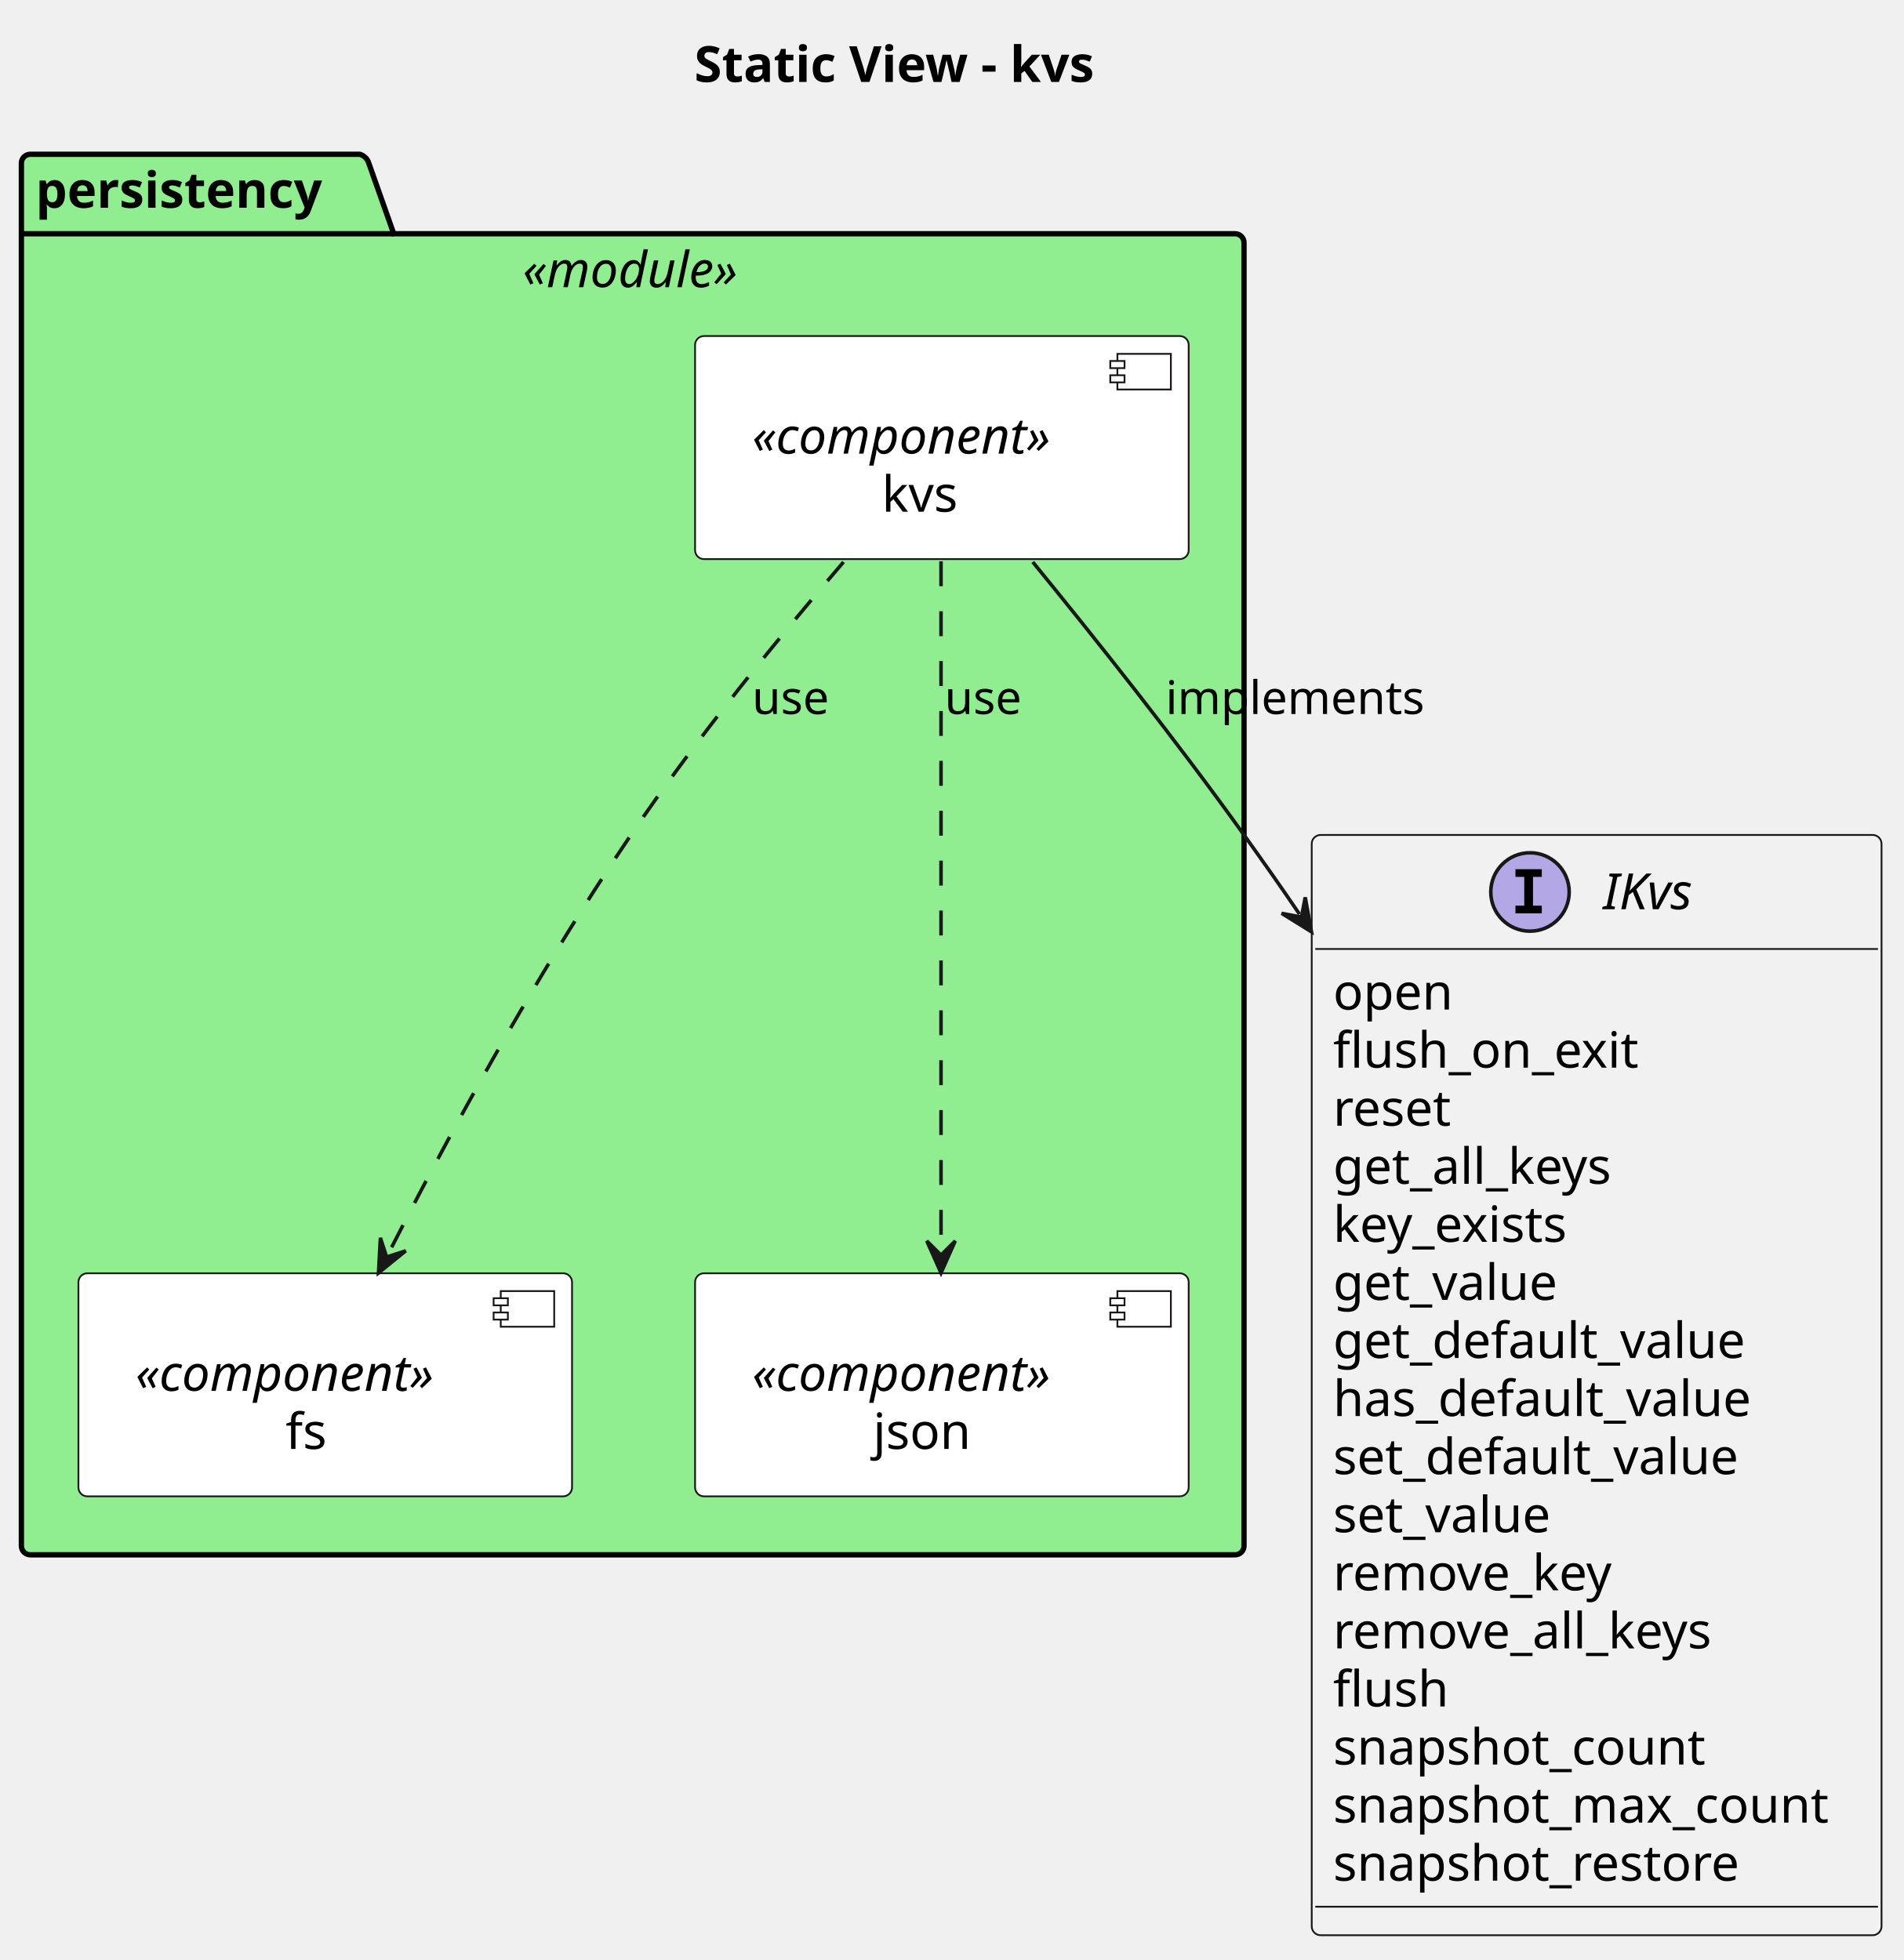
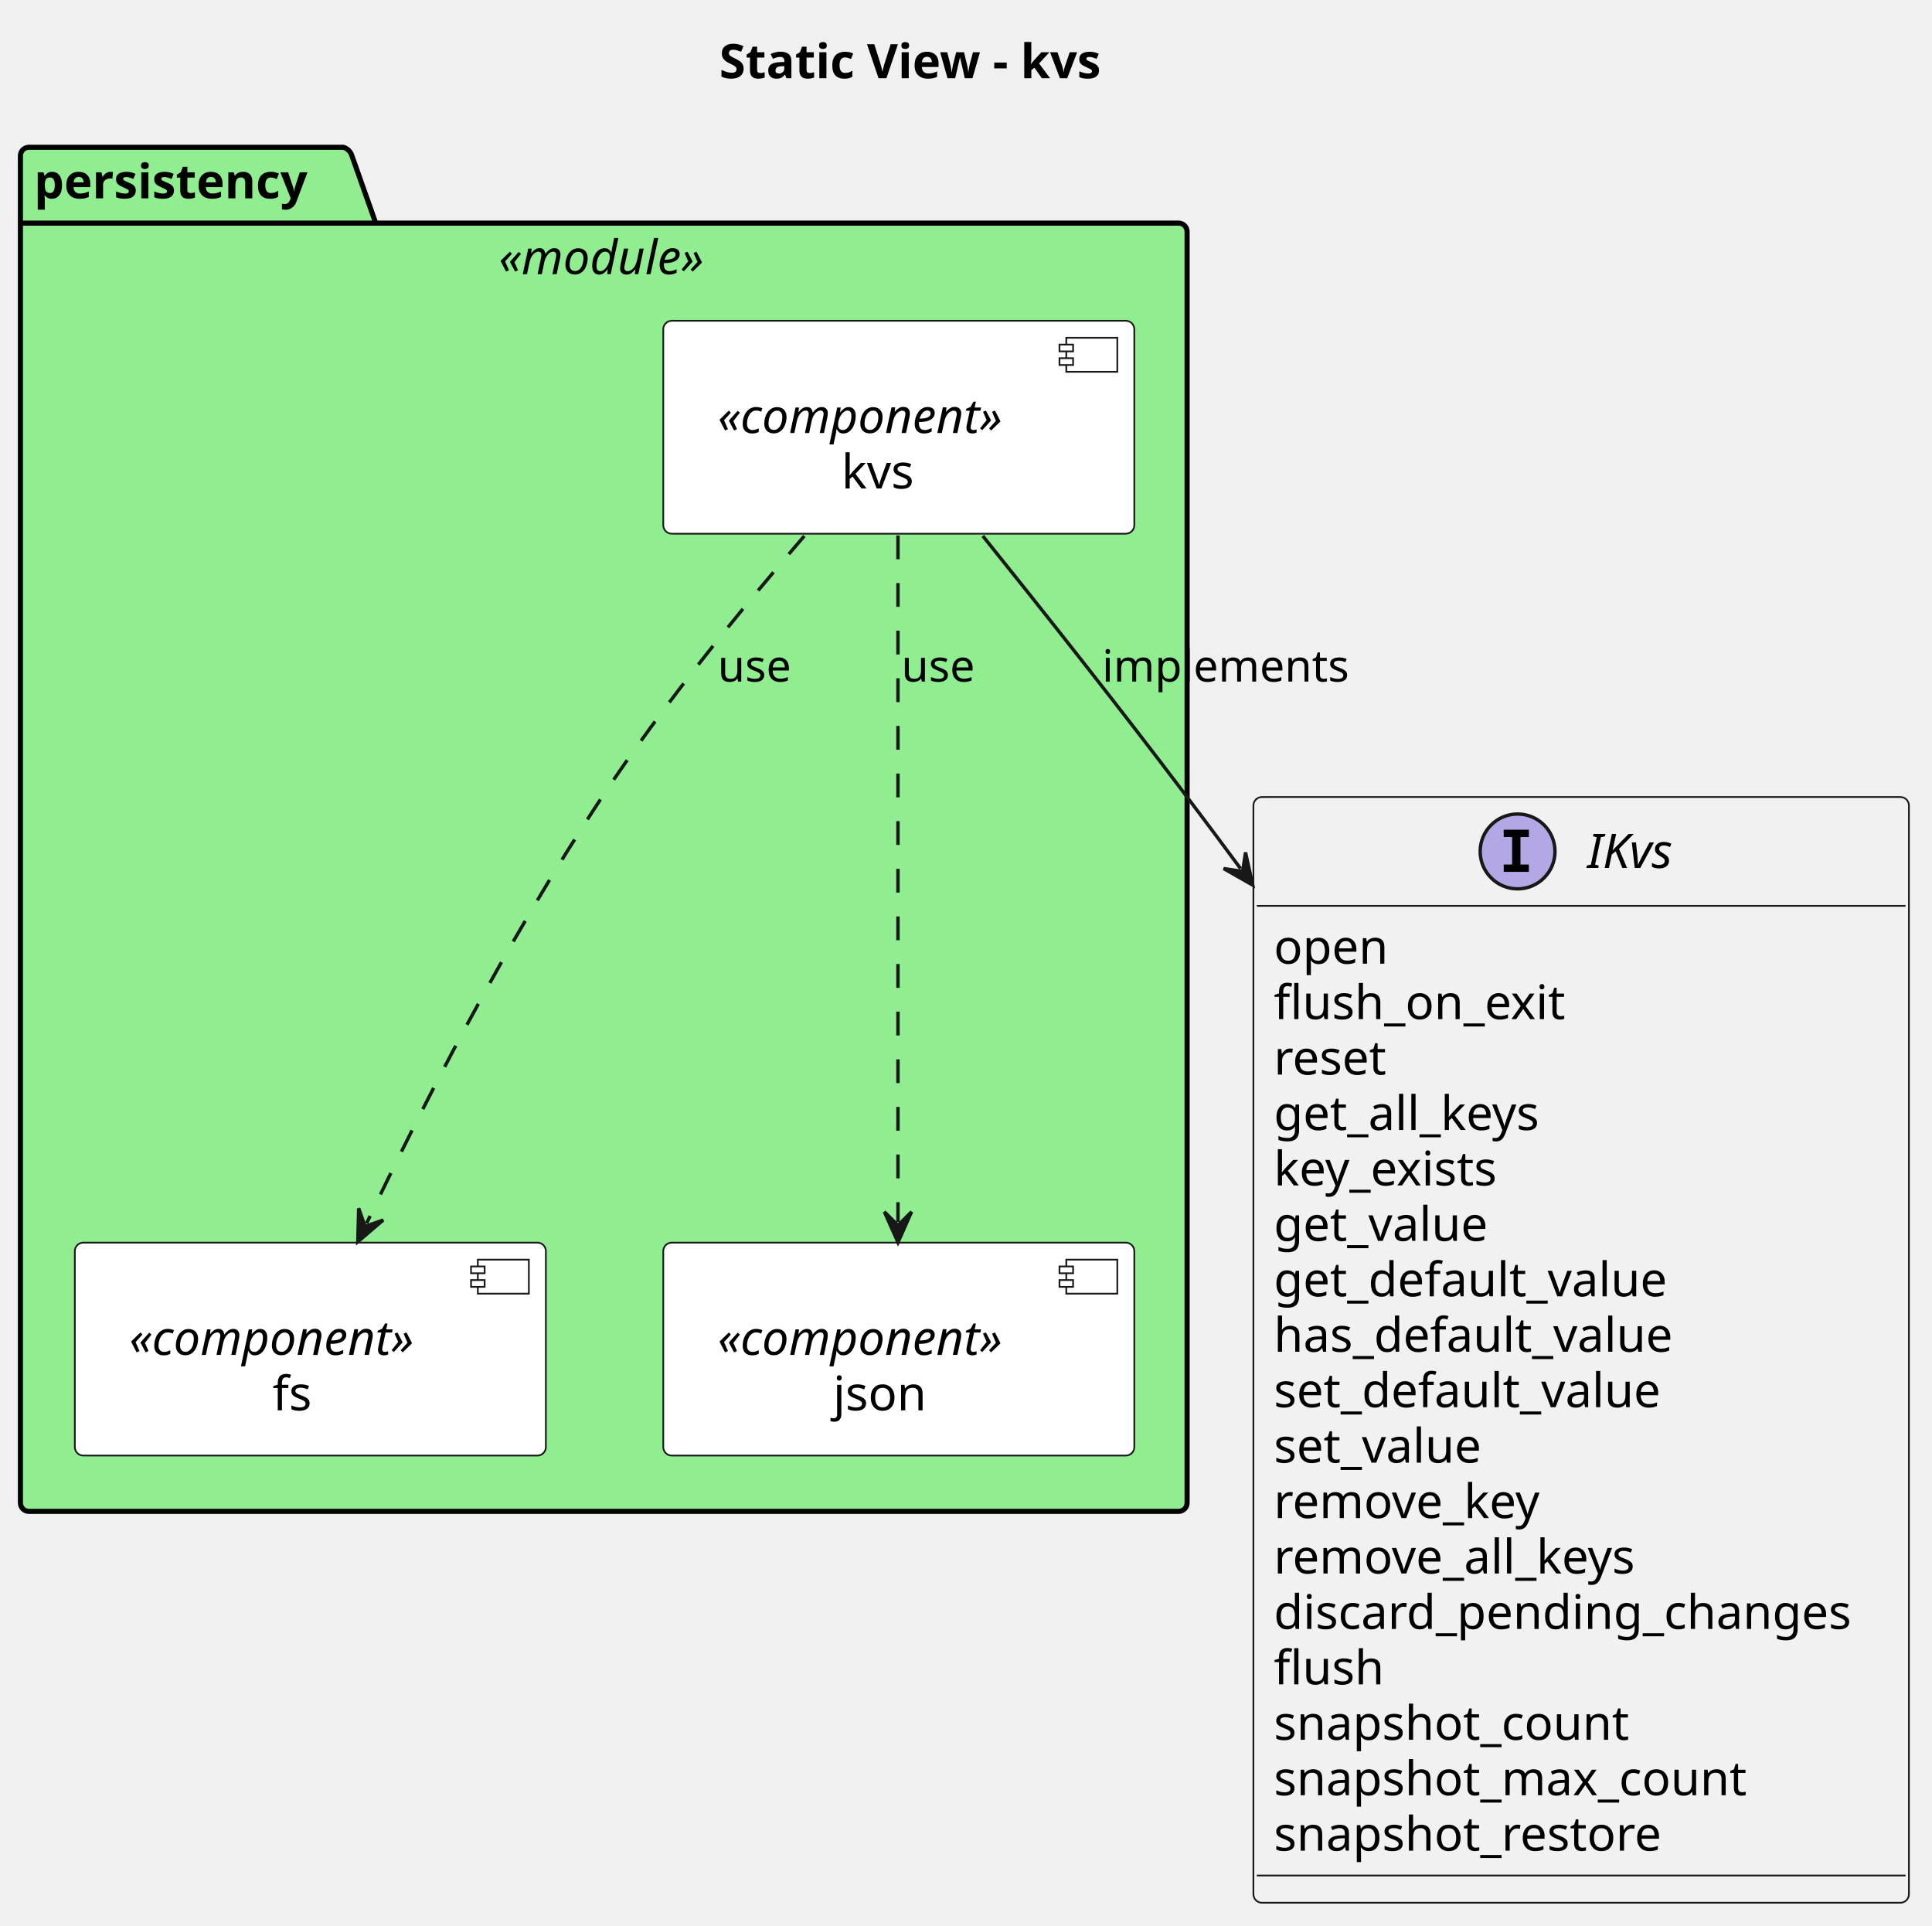
- <svg xmlns="http://www.w3.org/2000/svg" contentStyleType="text/css" data-diagram-type="CLASS" height="550px" preserveAspectRatio="none" style="width:534px;height:550px;background:#FFFFFF;" version="1.1" viewBox="0 0 534 550" width="534px" zoomAndPan="magnify">
+ <svg xmlns="http://www.w3.org/2000/svg" contentStyleType="text/css" data-diagram-type="CLASS" height="566px" preserveAspectRatio="none" style="width:568px;height:566px;background:#FFFFFF;" version="1.1" viewBox="0 0 568 566" width="568px" zoomAndPan="magnify">
  <defs />
  <g>
-     <text fill="#000000" font-family="sans-serif" font-size="14" font-weight="bold" lengthAdjust="spacing" textLength="131.277" x="194.789" y="22.995">Static View - kvs</text>
+     <text fill="#000000" font-family="sans-serif" font-size="14" font-weight="bold" lengthAdjust="spacing" textLength="131.277" x="211.469" y="22.995">Static View - kvs</text>
    <g id="cluster_persistency">
-       <path d="M8.5,43.297 L100.965,43.297 A3.75,3.75 0 0 1 103.465,45.797 L110.465,65.594 L346.5,65.594 A2.5,2.5 0 0 1 349,68.094 L349,433.797 A2.5,2.5 0 0 1 346.5,436.297 L8.5,436.297 A2.5,2.5 0 0 1 6,433.797 L6,45.797 A2.5,2.5 0 0 1 8.5,43.297 " fill="#90EE90" style="stroke:#000000;stroke-width:1.5;" />
+       <path d="M8.5,43.297 L100.965,43.297 A3.75,3.75 0 0 1 103.465,45.797 L110.465,65.594 L346.5,65.594 A2.5,2.5 0 0 1 349,68.094 L349,441.797 A2.5,2.5 0 0 1 346.5,444.297 L8.5,444.297 A2.5,2.5 0 0 1 6,441.797 L6,45.797 A2.5,2.5 0 0 1 8.5,43.297 " fill="#90EE90" style="stroke:#000000;stroke-width:1.5;" />
      <line style="stroke:#000000;stroke-width:1.5;" x1="6" x2="110.465" y1="65.594" y2="65.594" />
      <text fill="#000000" font-family="sans-serif" font-size="14" font-weight="bold" lengthAdjust="spacing" textLength="91.465" x="10" y="58.292">persistency</text>
      <text fill="#000000" font-family="sans-serif" font-size="14" font-style="italic" lengthAdjust="spacing" textLength="69.747" x="146.626" y="80.589">«module»</text>
    </g>
    <g id="elem_kvs">
      <rect fill="#FFFFFF" height="62.594" rx="2.5" ry="2.5" style="stroke:#181818;stroke-width:0.5;" width="138.482" x="195" y="94.297" />
      <rect fill="#FFFFFF" height="10" style="stroke:#181818;stroke-width:0.5;" width="15" x="313.482" y="99.297" />
      <rect fill="#FFFFFF" height="2" style="stroke:#181818;stroke-width:0.5;" width="4" x="311.482" y="101.297" />
      <rect fill="#FFFFFF" height="2" style="stroke:#181818;stroke-width:0.5;" width="4" x="311.482" y="105.297" />
      <text fill="#000000" font-family="sans-serif" font-size="14" font-style="italic" lengthAdjust="spacing" textLength="96.482" x="211" y="127.292">«component»</text>
      <text fill="#000000" font-family="sans-serif" font-size="14" lengthAdjust="spacing" textLength="23.686" x="247.398" y="143.589">kvs</text>
    </g>
    <g id="elem_fs">
-       <rect fill="#FFFFFF" height="62.594" rx="2.5" ry="2.5" style="stroke:#181818;stroke-width:0.5;" width="138.482" x="22" y="357.297" />
-       <rect fill="#FFFFFF" height="10" style="stroke:#181818;stroke-width:0.5;" width="15" x="140.482" y="362.297" />
-       <rect fill="#FFFFFF" height="2" style="stroke:#181818;stroke-width:0.5;" width="4" x="138.482" y="364.297" />
-       <rect fill="#FFFFFF" height="2" style="stroke:#181818;stroke-width:0.5;" width="4" x="138.482" y="368.297" />
-       <text fill="#000000" font-family="sans-serif" font-size="14" font-style="italic" lengthAdjust="spacing" textLength="96.482" x="38" y="390.292">«component»</text>
-       <text fill="#000000" font-family="sans-serif" font-size="14" lengthAdjust="spacing" textLength="12.223" x="80.13" y="406.589">fs</text>
+       <rect fill="#FFFFFF" height="62.594" rx="2.5" ry="2.5" style="stroke:#181818;stroke-width:0.5;" width="138.482" x="22" y="365.297" />
+       <rect fill="#FFFFFF" height="10" style="stroke:#181818;stroke-width:0.5;" width="15" x="140.482" y="370.297" />
+       <rect fill="#FFFFFF" height="2" style="stroke:#181818;stroke-width:0.5;" width="4" x="138.482" y="372.297" />
+       <rect fill="#FFFFFF" height="2" style="stroke:#181818;stroke-width:0.5;" width="4" x="138.482" y="376.297" />
+       <text fill="#000000" font-family="sans-serif" font-size="14" font-style="italic" lengthAdjust="spacing" textLength="96.482" x="38" y="398.292">«component»</text>
+       <text fill="#000000" font-family="sans-serif" font-size="14" lengthAdjust="spacing" textLength="12.223" x="80.13" y="414.589">fs</text>
    </g>
    <g id="elem_json">
-       <rect fill="#FFFFFF" height="62.594" rx="2.5" ry="2.5" style="stroke:#181818;stroke-width:0.5;" width="138.482" x="195" y="357.297" />
-       <rect fill="#FFFFFF" height="10" style="stroke:#181818;stroke-width:0.5;" width="15" x="313.482" y="362.297" />
-       <rect fill="#FFFFFF" height="2" style="stroke:#181818;stroke-width:0.5;" width="4" x="311.482" y="364.297" />
-       <rect fill="#FFFFFF" height="2" style="stroke:#181818;stroke-width:0.5;" width="4" x="311.482" y="368.297" />
-       <text fill="#000000" font-family="sans-serif" font-size="14" font-style="italic" lengthAdjust="spacing" textLength="96.482" x="211" y="390.292">«component»</text>
-       <text fill="#000000" font-family="sans-serif" font-size="14" lengthAdjust="spacing" textLength="28.622" x="244.93" y="406.589">json</text>
+       <rect fill="#FFFFFF" height="62.594" rx="2.5" ry="2.5" style="stroke:#181818;stroke-width:0.5;" width="138.482" x="195" y="365.297" />
+       <rect fill="#FFFFFF" height="10" style="stroke:#181818;stroke-width:0.5;" width="15" x="313.482" y="370.297" />
+       <rect fill="#FFFFFF" height="2" style="stroke:#181818;stroke-width:0.5;" width="4" x="311.482" y="372.297" />
+       <rect fill="#FFFFFF" height="2" style="stroke:#181818;stroke-width:0.5;" width="4" x="311.482" y="376.297" />
+       <text fill="#000000" font-family="sans-serif" font-size="14" font-style="italic" lengthAdjust="spacing" textLength="96.482" x="211" y="398.292">«component»</text>
+       <text fill="#000000" font-family="sans-serif" font-size="14" lengthAdjust="spacing" textLength="28.622" x="244.93" y="414.589">json</text>
    </g>
    <g id="elem_IKvs">
-       <rect codeLine="15" fill="#F1F1F1" height="308.75" id="IKvs" rx="2.5" ry="2.5" style="stroke:#181818;stroke-width:0.5;" width="159.855" x="368" y="234.297" />
-       <ellipse cx="429.233" cy="250.297" fill="#B4A7E5" rx="11" ry="11" style="stroke:#181818;stroke-width:1;" />
-       <path d="M425.155,246.062 L425.155,243.906 L432.545,243.906 L432.545,246.062 L430.077,246.062 L430.077,254.141 L432.545,254.141 L432.545,256.297 L425.155,256.297 L425.155,254.141 L427.623,254.141 L427.623,246.062 L425.155,246.062 Z " fill="#000000" />
-       <text fill="#000000" font-family="sans-serif" font-size="14" font-style="italic" lengthAdjust="spacing" textLength="28.889" x="449.733" y="255.144">IKvs</text>
-       <line style="stroke:#181818;stroke-width:0.5;" x1="369" x2="526.855" y1="266.297" y2="266.297" />
-       <text fill="#000000" font-family="sans-serif" font-size="14" lengthAdjust="spacing" textLength="34.938" x="374" y="283.292">open</text>
-       <text fill="#000000" font-family="sans-serif" font-size="14" lengthAdjust="spacing" textLength="91.574" x="374" y="299.589">flush_on_exit</text>
-       <text fill="#000000" font-family="sans-serif" font-size="14" lengthAdjust="spacing" textLength="35.766" x="374" y="315.886">reset</text>
-       <text fill="#000000" font-family="sans-serif" font-size="14" lengthAdjust="spacing" textLength="85.647" x="374" y="332.183">get_all_keys</text>
-       <text fill="#000000" font-family="sans-serif" font-size="14" lengthAdjust="spacing" textLength="72.871" x="374" y="348.479">key_exists</text>
-       <text fill="#000000" font-family="sans-serif" font-size="14" lengthAdjust="spacing" textLength="68.23" x="374" y="364.776">get_value</text>
-       <text fill="#000000" font-family="sans-serif" font-size="14" lengthAdjust="spacing" textLength="124.489" x="374" y="381.073">get_default_value</text>
-       <text fill="#000000" font-family="sans-serif" font-size="14" lengthAdjust="spacing" textLength="126.246" x="374" y="397.37">has_default_value</text>
-       <text fill="#000000" font-family="sans-serif" font-size="14" lengthAdjust="spacing" textLength="122.897" x="374" y="413.667">set_default_value</text>
-       <text fill="#000000" font-family="sans-serif" font-size="14" lengthAdjust="spacing" textLength="66.637" x="374" y="429.964">set_value</text>
-       <text fill="#000000" font-family="sans-serif" font-size="14" lengthAdjust="spacing" textLength="85.477" x="374" y="446.261">remove_key</text>
-       <text fill="#000000" font-family="sans-serif" font-size="14" lengthAdjust="spacing" textLength="116.129" x="374" y="462.558">remove_all_keys</text>
-       <text fill="#000000" font-family="sans-serif" font-size="14" lengthAdjust="spacing" textLength="33.858" x="374" y="478.854">flush</text>
-       <text fill="#000000" font-family="sans-serif" font-size="14" lengthAdjust="spacing" textLength="110.353" x="374" y="495.151">snapshot_count</text>
-       <text fill="#000000" font-family="sans-serif" font-size="14" lengthAdjust="spacing" textLength="147.855" x="374" y="511.448">snapshot_max_count</text>
-       <text fill="#000000" font-family="sans-serif" font-size="14" lengthAdjust="spacing" textLength="120.941" x="374" y="527.745">snapshot_restore</text>
-       <line style="stroke:#181818;stroke-width:0.5;" x1="369" x2="526.855" y1="535.047" y2="535.047" />
+       <rect codeLine="15" fill="#F1F1F1" height="325.047" id="IKvs" rx="2.5" ry="2.5" style="stroke:#181818;stroke-width:0.5;" width="192.715" x="368.5" y="234.297" />
+       <ellipse cx="446.163" cy="250.297" fill="#B4A7E5" rx="11" ry="11" style="stroke:#181818;stroke-width:1;" />
+       <path d="M442.085,246.062 L442.085,243.906 L449.476,243.906 L449.476,246.062 L447.007,246.062 L447.007,254.141 L449.476,254.141 L449.476,256.297 L442.085,256.297 L442.085,254.141 L444.554,254.141 L444.554,246.062 L442.085,246.062 Z " fill="#000000" />
+       <text fill="#000000" font-family="sans-serif" font-size="14" font-style="italic" lengthAdjust="spacing" textLength="28.889" x="466.663" y="255.144">IKvs</text>
+       <line style="stroke:#181818;stroke-width:0.5;" x1="369.5" x2="560.215" y1="266.297" y2="266.297" />
+       <text fill="#000000" font-family="sans-serif" font-size="14" lengthAdjust="spacing" textLength="34.938" x="374.5" y="283.292">open</text>
+       <text fill="#000000" font-family="sans-serif" font-size="14" lengthAdjust="spacing" textLength="91.574" x="374.5" y="299.589">flush_on_exit</text>
+       <text fill="#000000" font-family="sans-serif" font-size="14" lengthAdjust="spacing" textLength="35.766" x="374.5" y="315.886">reset</text>
+       <text fill="#000000" font-family="sans-serif" font-size="14" lengthAdjust="spacing" textLength="85.647" x="374.5" y="332.183">get_all_keys</text>
+       <text fill="#000000" font-family="sans-serif" font-size="14" lengthAdjust="spacing" textLength="72.871" x="374.5" y="348.479">key_exists</text>
+       <text fill="#000000" font-family="sans-serif" font-size="14" lengthAdjust="spacing" textLength="68.23" x="374.5" y="364.776">get_value</text>
+       <text fill="#000000" font-family="sans-serif" font-size="14" lengthAdjust="spacing" textLength="124.489" x="374.5" y="381.073">get_default_value</text>
+       <text fill="#000000" font-family="sans-serif" font-size="14" lengthAdjust="spacing" textLength="126.246" x="374.5" y="397.37">has_default_value</text>
+       <text fill="#000000" font-family="sans-serif" font-size="14" lengthAdjust="spacing" textLength="122.897" x="374.5" y="413.667">set_default_value</text>
+       <text fill="#000000" font-family="sans-serif" font-size="14" lengthAdjust="spacing" textLength="66.637" x="374.5" y="429.964">set_value</text>
+       <text fill="#000000" font-family="sans-serif" font-size="14" lengthAdjust="spacing" textLength="85.477" x="374.5" y="446.261">remove_key</text>
+       <text fill="#000000" font-family="sans-serif" font-size="14" lengthAdjust="spacing" textLength="116.129" x="374.5" y="462.558">remove_all_keys</text>
+       <text fill="#000000" font-family="sans-serif" font-size="14" lengthAdjust="spacing" textLength="180.715" x="374.5" y="478.854">discard_pending_changes</text>
+       <text fill="#000000" font-family="sans-serif" font-size="14" lengthAdjust="spacing" textLength="33.858" x="374.5" y="495.151">flush</text>
+       <text fill="#000000" font-family="sans-serif" font-size="14" lengthAdjust="spacing" textLength="110.353" x="374.5" y="511.448">snapshot_count</text>
+       <text fill="#000000" font-family="sans-serif" font-size="14" lengthAdjust="spacing" textLength="147.855" x="374.5" y="527.745">snapshot_max_count</text>
+       <text fill="#000000" font-family="sans-serif" font-size="14" lengthAdjust="spacing" textLength="120.941" x="374.5" y="544.042">snapshot_restore</text>
+       <line style="stroke:#181818;stroke-width:0.5;" x1="369.5" x2="560.215" y1="551.344" y2="551.344" />
    </g>
    <g id="link_kvs_IKvs">
-       <path codeLine="27" d="M289.73,157.697 C307.03,178.867 330.04,207.787 349,234.297 C355.27,243.067 358.257,247.254 364.558,256.524 " fill="transparent" id="kvs-to-IKvs" style="stroke:#181818;stroke-width:1;" />
-       <polygon fill="#181818" points="367.93,261.487,366.18,251.795,365.12,257.351,359.563,256.292,367.93,261.487" style="stroke:#181818;stroke-width:1;" />
-       <text fill="#000000" font-family="sans-serif" font-size="13" lengthAdjust="spacing" textLength="76.908" x="327" y="200.364">implements</text>
+       <path codeLine="27" d="M288.93,157.547 C306.08,178.887 329.24,208.077 349,234.297 C355.34,242.707 358.249,246.568 364.739,255.368 " fill="transparent" id="kvs-to-IKvs" style="stroke:#181818;stroke-width:1;" />
+       <polygon fill="#181818" points="368.3,260.197,366.177,250.579,365.332,256.173,359.739,255.328,368.3,260.197" style="stroke:#181818;stroke-width:1;" />
+       <text fill="#000000" font-family="sans-serif" font-size="13" lengthAdjust="spacing" textLength="76.908" x="324" y="200.364">implements</text>
    </g>
    <g id="link_kvs_json">
-       <path codeLine="29" d="M264,157.507 C264,207.767 264,301.017 264,351.207 " fill="transparent" id="kvs-to-json" style="stroke:#181818;stroke-width:1;stroke-dasharray:7.0,7.0;" />
-       <polygon fill="#181818" points="264,357.207,268,348.207,264,352.207,260,348.207,264,357.207" style="stroke:#181818;stroke-width:1;" />
+       <path codeLine="29" d="M264,157.397 C264,209.167 264,307.477 264,359.227 " fill="transparent" id="kvs-to-json" style="stroke:#181818;stroke-width:1;stroke-dasharray:7.0,7.0;" />
+       <polygon fill="#181818" points="264,365.227,268,356.227,264,360.227,260,356.227,264,365.227" style="stroke:#181818;stroke-width:1;" />
      <text fill="#000000" font-family="sans-serif" font-size="13" lengthAdjust="spacing" textLength="23.01" x="265" y="200.364">use</text>
    </g>
    <g id="link_kvs_fs">
-       <path codeLine="30" d="M236.65,157.697 C218.73,178.617 195.32,207.267 177,234.297 C149.33,275.137 125.067,320.192 108.917,351.842 " fill="transparent" id="kvs-to-fs" style="stroke:#181818;stroke-width:1;stroke-dasharray:7.0,7.0;" />
-       <polygon fill="#181818" points="106.19,357.187,113.844,350.988,108.463,352.733,106.718,347.352,106.19,357.187" style="stroke:#181818;stroke-width:1;" />
+       <path codeLine="30" d="M236.46,157.567 C218.45,178.437 195.03,207.067 177,234.297 C148.24,277.737 123.611,326.38 107.77,359.63 " fill="transparent" id="kvs-to-fs" style="stroke:#181818;stroke-width:1;stroke-dasharray:7.0,7.0;" />
+       <polygon fill="#181818" points="105.19,365.047,112.672,358.642,107.34,360.533,105.45,355.201,105.19,365.047" style="stroke:#181818;stroke-width:1;" />
      <text fill="#000000" font-family="sans-serif" font-size="13" lengthAdjust="spacing" textLength="23.01" x="211" y="200.364">use</text>
    </g>
  </g>
</svg>
